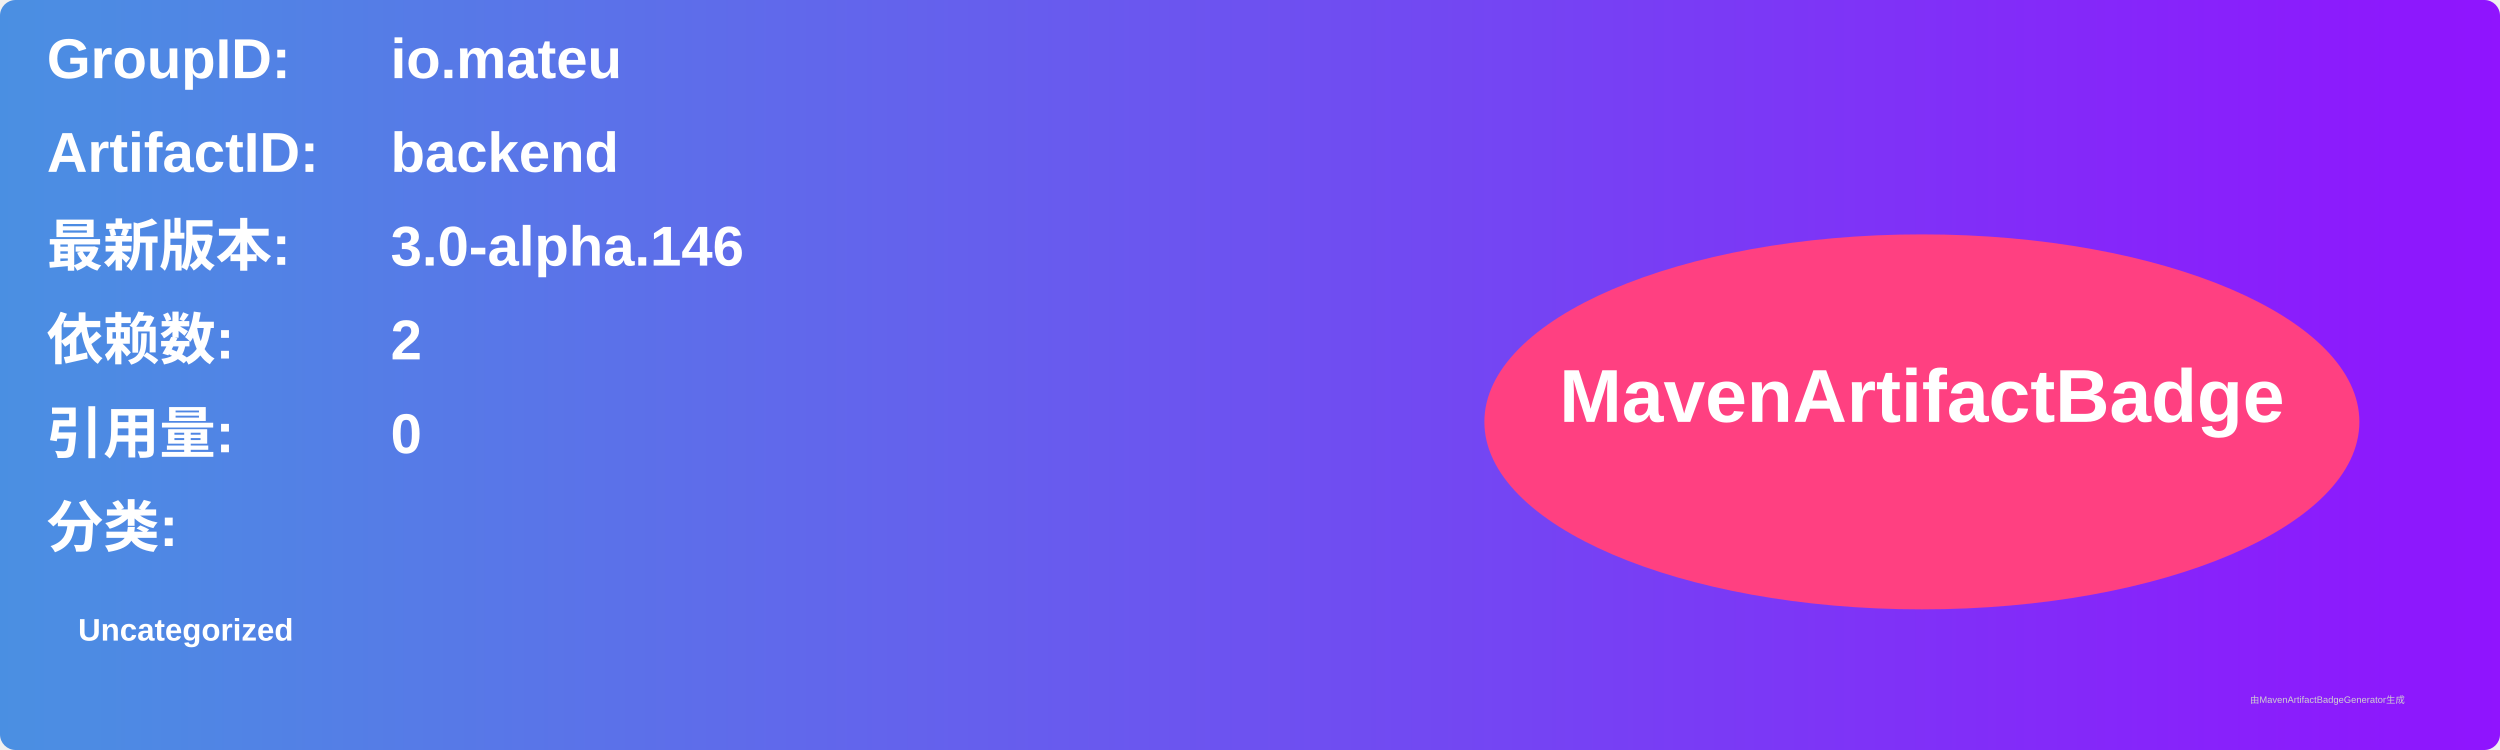
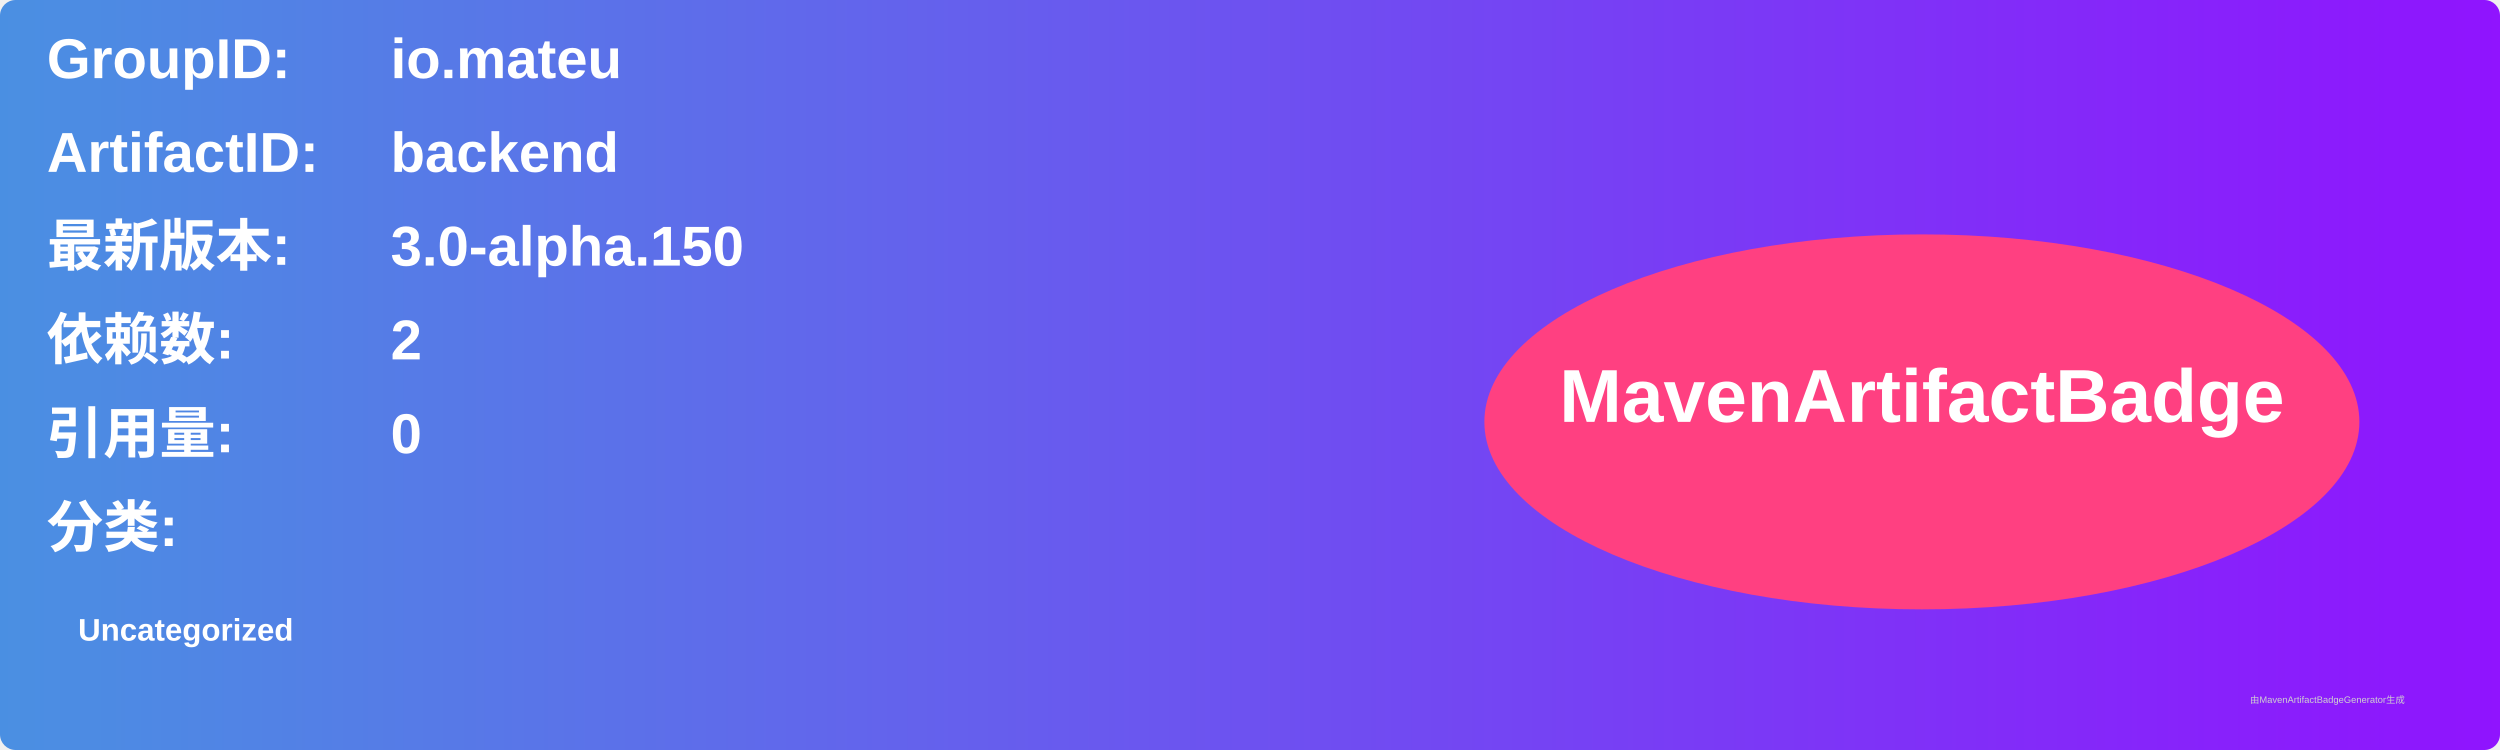
<svg xmlns="http://www.w3.org/2000/svg" width="800" height="240" viewBox="0 0 800 240">
  <linearGradient id="grad" x1="0%" y1="0%" x2="100%" y2="0%">
    <stop offset="0%" stop-color="#4a90e2" />
    <stop offset="100%" stop-color="#9013fe" />
  </linearGradient>
  <rect width="100%" height="100%" rx="5" ry="5" fill="url(#grad)" />
  <g transform="translate(15, 15)">
    <text x="0" y="10" font-family="Arial" font-size="18" fill="white" font-weight="bold" width="260">GroupID:</text>
    <text x="110" y="10" font-family="Arial" font-size="18" fill="white" font-weight="bold" width="460">io.mateu</text>
    <text x="0" y="40" font-family="Arial" font-size="18" fill="white" font-weight="bold" width="260">ArtifactID:</text>
    <text x="110" y="40" font-family="Arial" font-size="18" fill="white" font-weight="bold" width="460">backend</text>
    <text x="0" y="70" font-family="Arial" font-size="18" fill="white" font-weight="bold">最新版本:</text>
    <text x="110" y="70" font-family="Arial" font-size="18" fill="white" font-weight="bold">
-       <tspan font-weight="bold">3.0-alpha.146</tspan>
+       <tspan font-weight="bold">3.0-alpha.150</tspan>
    </text>
    <text x="0" y="100" font-family="Arial" font-size="18" fill="white" font-weight="bold">依赖数: </text>
    <text x="110" y="100" font-family="Arial" font-size="18" fill="white">
      <tspan font-weight="bold">2</tspan>
    </text>
    <text x="0" y="130" font-family="Arial" font-size="18" fill="white" font-weight="bold">引用量: </text>
    <text x="110" y="130" font-family="Arial" font-size="18" fill="white">
      <tspan font-weight="bold">0</tspan>
    </text>
    <text x="0" y="160" font-family="Arial" font-size="18" fill="white" font-weight="bold">分类:</text>
    <text x="10" y="190" font-family="Arial" font-size="10" fill="white">
      <tspan font-weight="bold">Uncategorized</tspan>
    </text>
    <ellipse cx="600" cy="120" rx="140" ry="60" fill="#ff4081" />
    <text x="600" y="120" text-anchor="middle" font-family="Arial" font-size="24" fill="white" font-weight="bold">MavenArtifactBadge</text>
  </g>
  <text x="720" y="225" font-family="Arial" font-size="3" fill="#d0d0d0">由MavenArtifactBadgeGenerator生成</text>
</svg>
